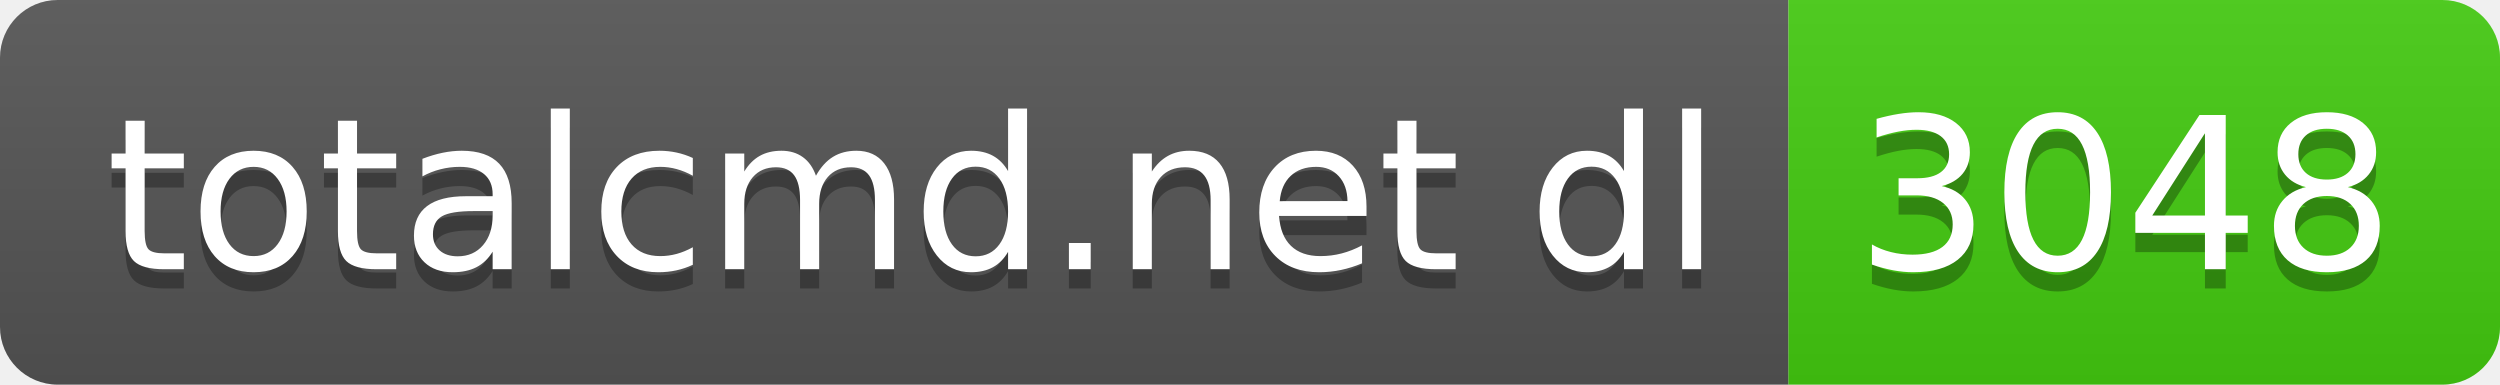
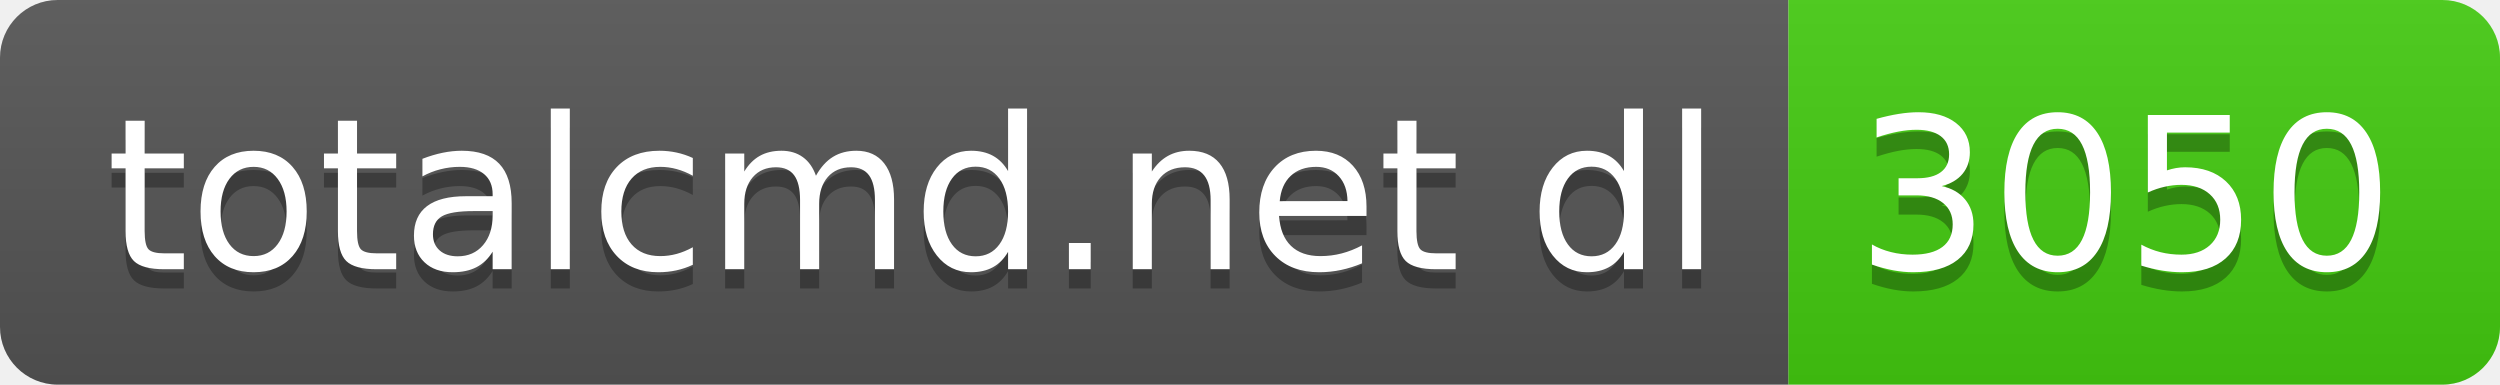
- <svg xmlns="http://www.w3.org/2000/svg" width="130" height="20" role="img" aria-label="totalcmd.net dl: 3048">
+ <svg xmlns="http://www.w3.org/2000/svg" width="130" height="20" role="img" aria-label="totalcmd.net dl: 3050">
  <linearGradient id="s" x2="0" y2="100%">
    <stop offset="0" stop-color="#bbb" stop-opacity=".1" />
    <stop offset="1" stop-opacity=".1" />
  </linearGradient>
  <clipPath id="r">
    <rect width="130" height="20" rx="3" fill="#fff" />
  </clipPath>
  <g clip-path="url(#r)">
    <rect width="93" height="20" fill="#555" />
    <rect x="93" width="37" height="20" fill="#4c1" />
    <rect width="130" height="20" fill="url(#s)" />
  </g>
  <g fill="#fff" text-anchor="middle" font-family="Verdana,Geneva,DejaVu Sans,sans-serif" text-rendering="geometricPrecision" font-size="110">
    <text aria-hidden="true" x="475" y="150" fill="#010101" fill-opacity=".3" transform="scale(.1)" textLength="830">totalcmd.net dl</text>
    <text x="475" y="140" transform="scale(.1)" fill="#fff" textLength="830">totalcmd.net dl</text>
-     <text aria-hidden="true" x="1105" y="150" fill="#010101" fill-opacity=".3" transform="scale(.1)" textLength="270">3048</text>
-     <text x="1105" y="140" transform="scale(.1)" fill="#fff" textLength="270">3048</text>
+     <text aria-hidden="true" x="1105" y="150" fill="#010101" fill-opacity=".3" transform="scale(.1)" textLength="270">3050</text>
+     <text x="1105" y="140" transform="scale(.1)" fill="#fff" textLength="270">3050</text>
  </g>
</svg>
